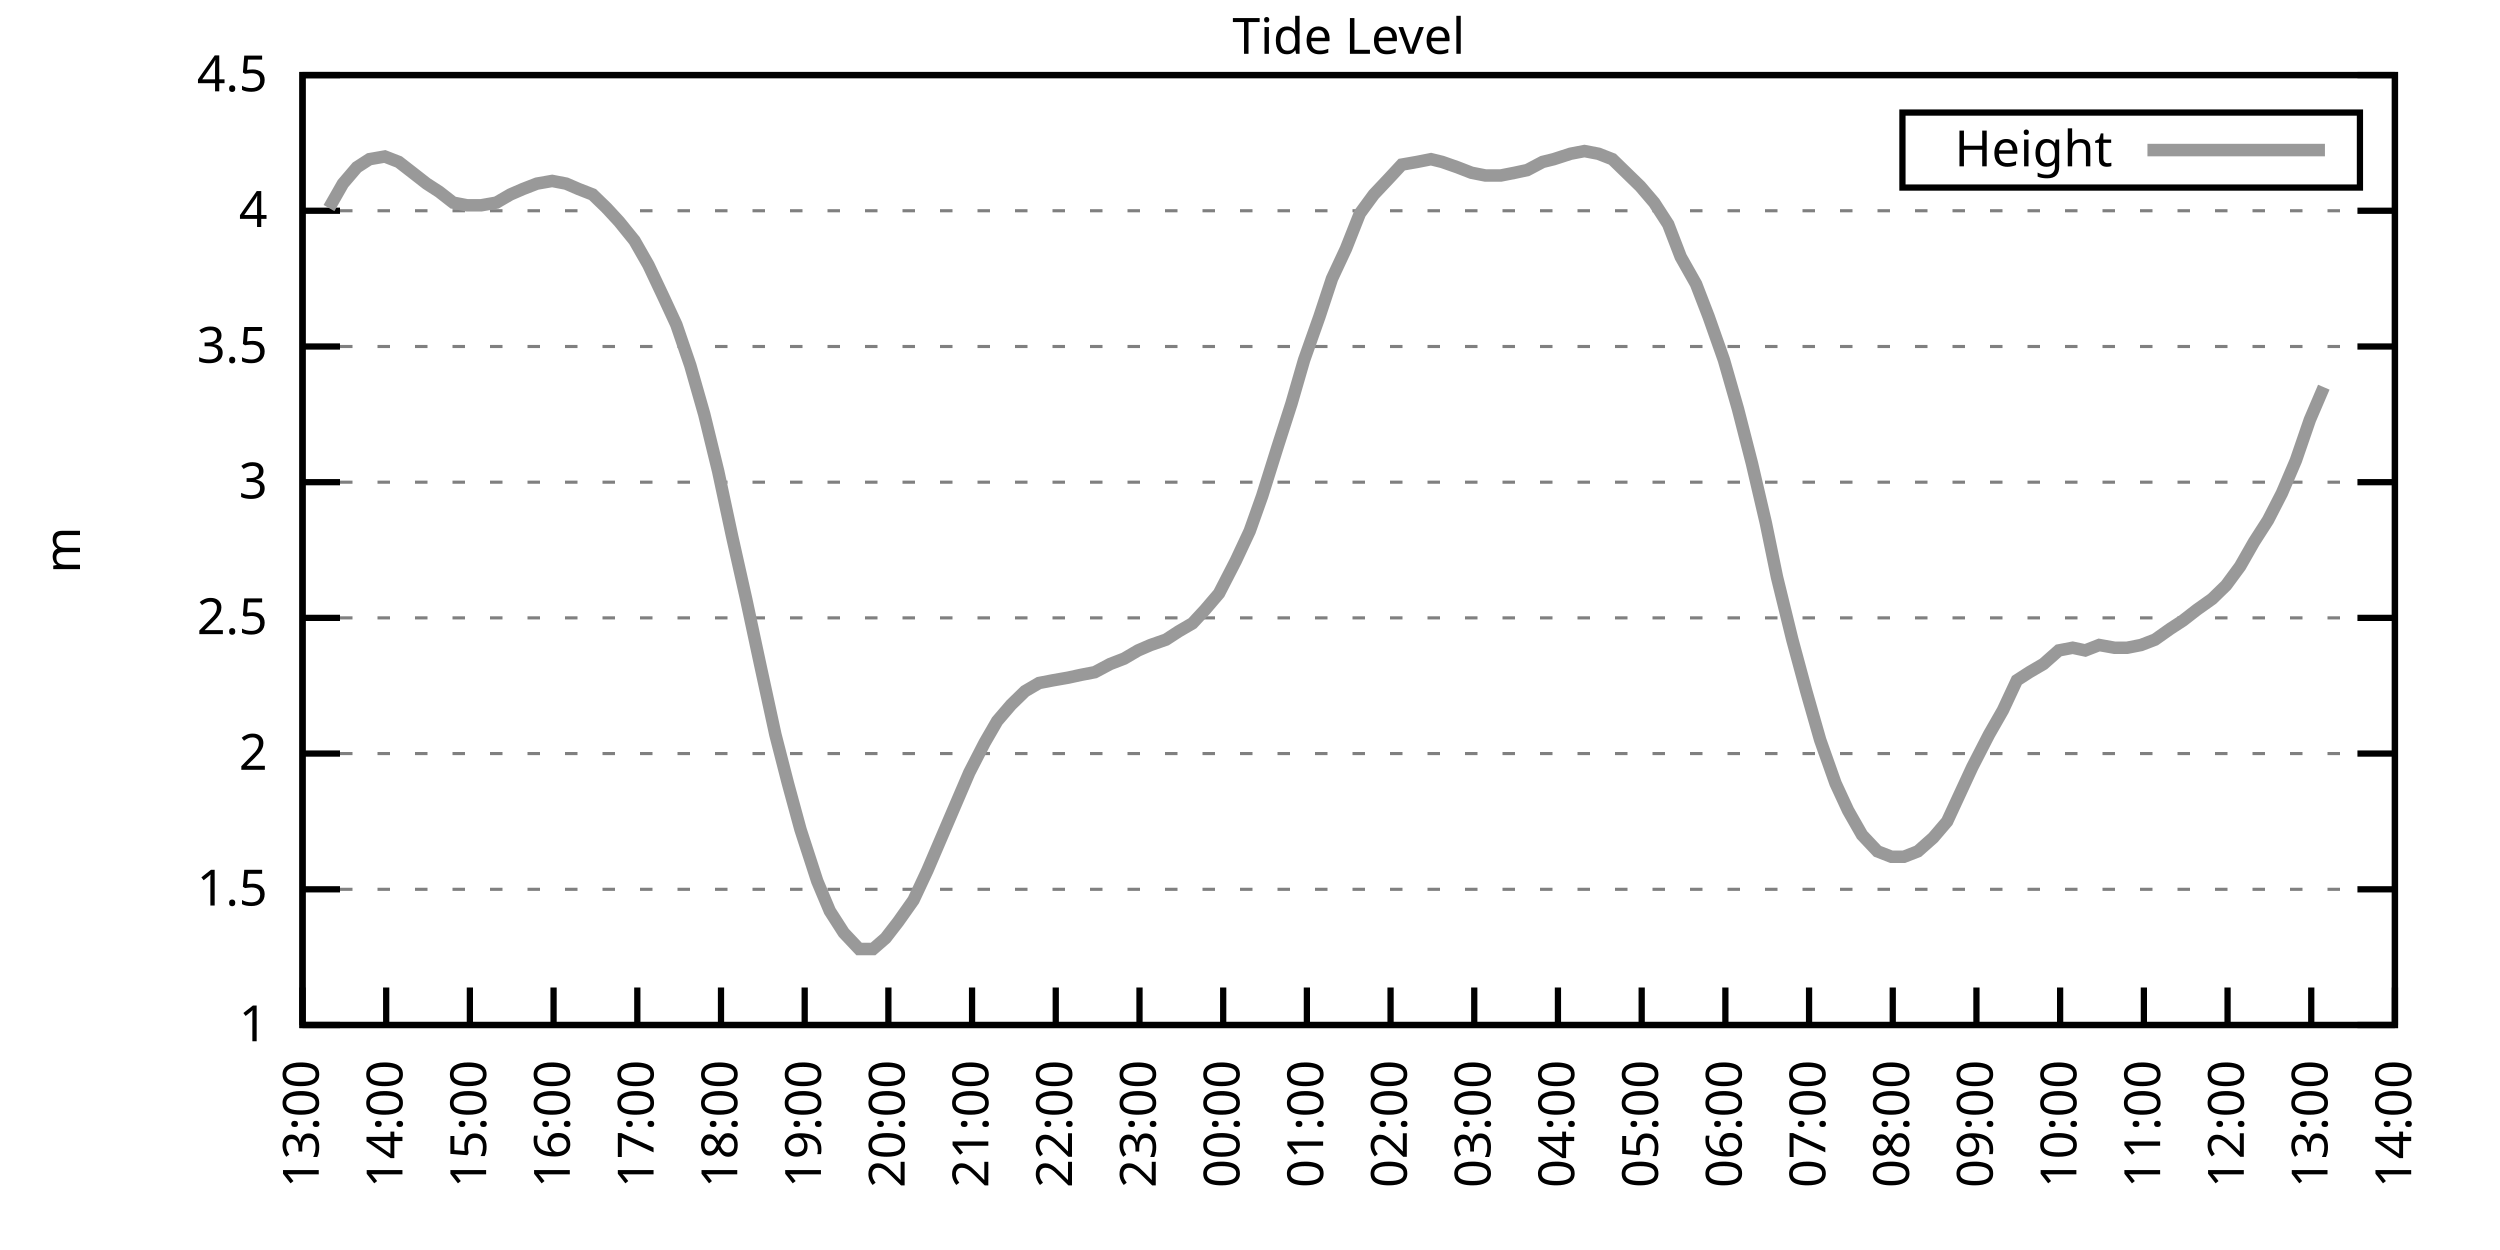
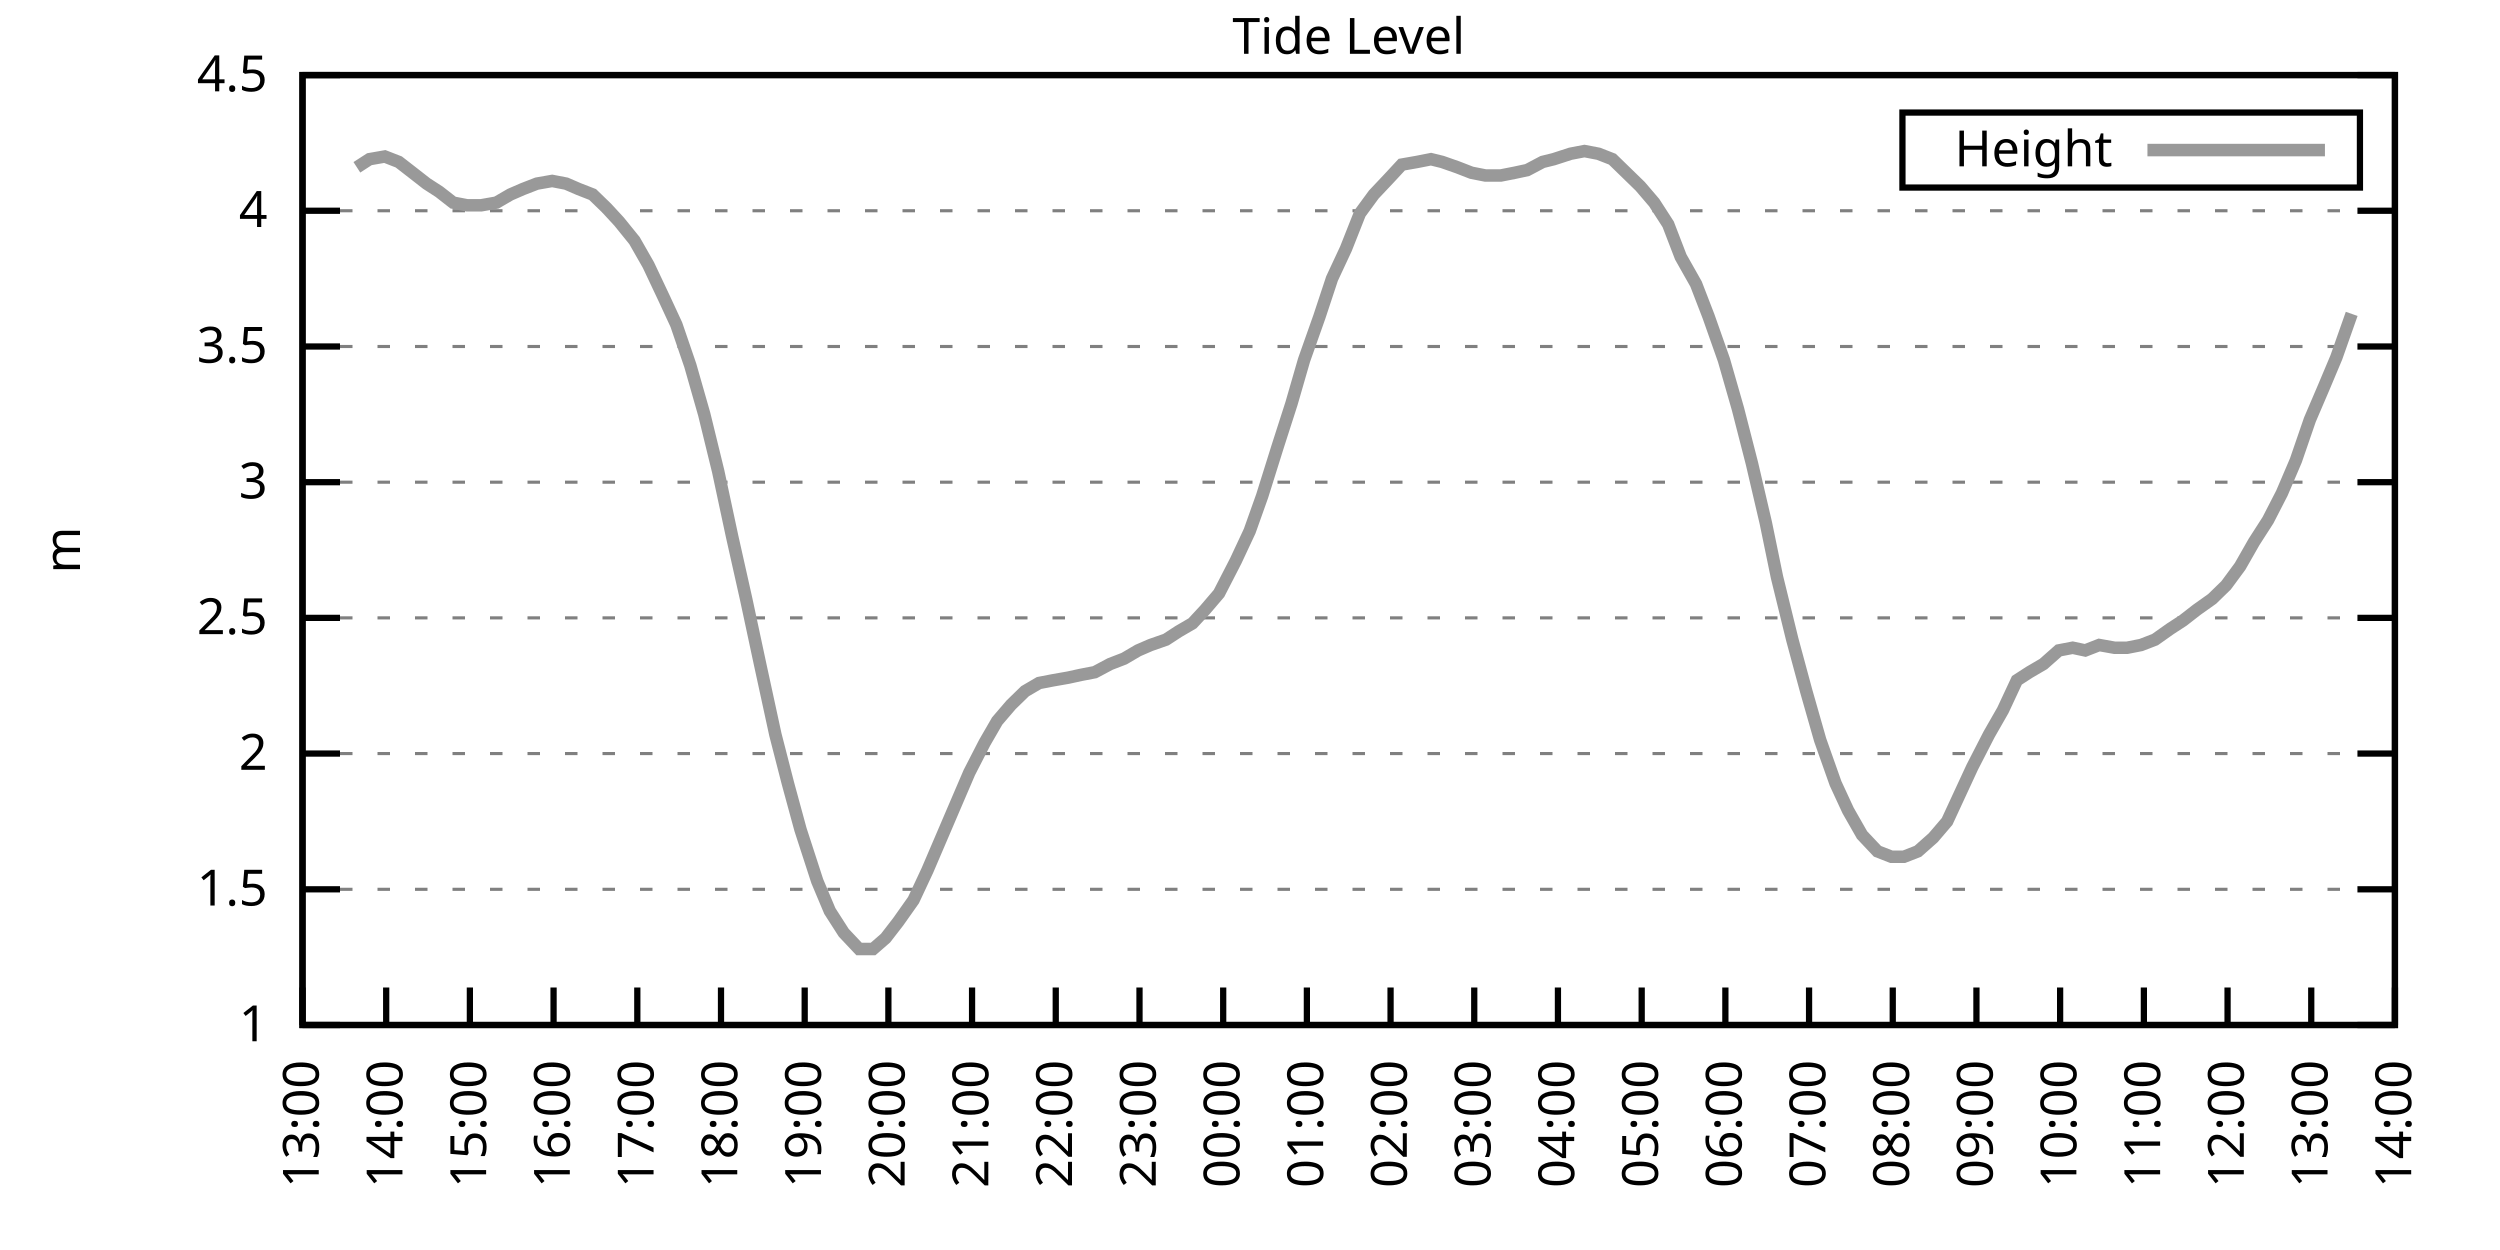
<svg xmlns="http://www.w3.org/2000/svg" xmlns:xlink="http://www.w3.org/1999/xlink" width="400" height="200" viewBox="0 0 400 200">
  <g id="gnuplot_canvas">
    <rect x="0" y="0" width="400" height="200" fill="none" />
    <defs>
      <circle id="gpDot" r="0.5" stroke-width="0.5" stroke="currentColor" />
      <path id="gpPt0" stroke-width="0.333" stroke="currentColor" d="M-1,0 h2 M0,-1 v2" />
      <path id="gpPt1" stroke-width="0.333" stroke="currentColor" d="M-1,-1 L1,1 M1,-1 L-1,1" />
      <path id="gpPt2" stroke-width="0.333" stroke="currentColor" d="M-1,0 L1,0 M0,-1 L0,1 M-1,-1 L1,1 M-1,1 L1,-1" />
      <rect id="gpPt3" stroke-width="0.333" stroke="currentColor" x="-1" y="-1" width="2" height="2" />
      <rect id="gpPt4" stroke-width="0.333" stroke="currentColor" fill="currentColor" x="-1" y="-1" width="2" height="2" />
      <circle id="gpPt5" stroke-width="0.333" stroke="currentColor" cx="0" cy="0" r="1" />
      <use xlink:href="#gpPt5" id="gpPt6" fill="currentColor" stroke="none" />
      <path id="gpPt7" stroke-width="0.333" stroke="currentColor" d="M0,-1.33 L-1.33,0.67 L1.33,0.67 z" />
      <use xlink:href="#gpPt7" id="gpPt8" fill="currentColor" stroke="none" />
      <use xlink:href="#gpPt7" id="gpPt9" stroke="currentColor" transform="rotate(180)" />
      <use xlink:href="#gpPt9" id="gpPt10" fill="currentColor" stroke="none" />
      <use xlink:href="#gpPt3" id="gpPt11" stroke="currentColor" transform="rotate(45)" />
      <use xlink:href="#gpPt11" id="gpPt12" fill="currentColor" stroke="none" />
      <path id="gpPt13" stroke-width="0.333" stroke="currentColor" d="M0,1.330 L1.265,0.411 L0.782,-1.067 L-0.782,-1.076 L-1.265,0.411 z" />
      <use xlink:href="#gpPt13" id="gpPt14" fill="currentColor" stroke="none" />
      <filter id="textbox" filterUnits="objectBoundingBox" x="0" y="0" height="1" width="1">
        <feFlood flood-color="white" flood-opacity="1" result="bgnd" />
        <feComposite in="SourceGraphic" in2="bgnd" operator="atop" />
      </filter>
      <filter id="greybox" filterUnits="objectBoundingBox" x="0" y="0" height="1" width="1">
        <feFlood flood-color="lightgrey" flood-opacity="1" result="grey" />
        <feComposite in="SourceGraphic" in2="grey" operator="atop" />
      </filter>
    </defs>
    <g fill="none" color="white" stroke="currentColor" stroke-width="1.00" stroke-linecap="butt" stroke-linejoin="miter">
</g>
    <g fill="none" color="black" stroke="currentColor" stroke-width="1.00" stroke-linecap="butt" stroke-linejoin="miter">
      <g stroke="none" shape-rendering="crispEdges">
        <polygon fill="rgb(255, 255, 255)" points="48.40,164.00 383.18,164.00 383.18,12.02 48.40,12.02 " />
      </g>
    </g>
    <g fill="none" color="black" stroke="currentColor" stroke-width="1.00" stroke-linecap="butt" stroke-linejoin="miter">
</g>
    <g fill="none" color="black" stroke="black" stroke-width="0.50" stroke-linecap="butt" stroke-linejoin="miter">
</g>
    <g fill="none" color="gray" stroke="currentColor" stroke-width="0.50" stroke-linecap="butt" stroke-linejoin="miter">
      <path stroke="gray" stroke-dasharray="2,4" class="gridline" d="M48.40,164.00 L383.19,164.00  " />
    </g>
    <g fill="none" color="gray" stroke="gray" stroke-width="1.00" stroke-linecap="butt" stroke-linejoin="miter">
</g>
    <g fill="none" color="black" stroke="currentColor" stroke-width="1.00" stroke-linecap="butt" stroke-linejoin="miter">
      <path stroke="black" d="M48.40,164.00 L54.40,164.00 M383.19,164.00 L377.19,164.00  " />
      <g transform="translate(42.80,166.60)" stroke="none" fill="black" font-family="Sans" font-size="8.00" text-anchor="end">
        <text>
          <tspan font-family="Sans"> 1</tspan>
        </text>
      </g>
    </g>
    <g fill="none" color="black" stroke="currentColor" stroke-width="1.00" stroke-linecap="butt" stroke-linejoin="miter">
</g>
    <g fill="none" color="black" stroke="black" stroke-width="0.50" stroke-linecap="butt" stroke-linejoin="miter">
</g>
    <g fill="none" color="gray" stroke="currentColor" stroke-width="0.50" stroke-linecap="butt" stroke-linejoin="miter">
      <path stroke="gray" stroke-dasharray="2,4" class="gridline" d="M48.40,142.29 L383.19,142.29  " />
    </g>
    <g fill="none" color="gray" stroke="gray" stroke-width="1.00" stroke-linecap="butt" stroke-linejoin="miter">
</g>
    <g fill="none" color="black" stroke="currentColor" stroke-width="1.00" stroke-linecap="butt" stroke-linejoin="miter">
      <path stroke="black" d="M48.40,142.29 L54.40,142.29 M383.19,142.29 L377.19,142.29  " />
      <g transform="translate(42.80,144.89)" stroke="none" fill="black" font-family="Sans" font-size="8.00" text-anchor="end">
        <text>
          <tspan font-family="Sans"> 1.5</tspan>
        </text>
      </g>
    </g>
    <g fill="none" color="black" stroke="currentColor" stroke-width="1.00" stroke-linecap="butt" stroke-linejoin="miter">
</g>
    <g fill="none" color="black" stroke="black" stroke-width="0.50" stroke-linecap="butt" stroke-linejoin="miter">
</g>
    <g fill="none" color="gray" stroke="currentColor" stroke-width="0.50" stroke-linecap="butt" stroke-linejoin="miter">
      <path stroke="gray" stroke-dasharray="2,4" class="gridline" d="M48.40,120.57 L383.19,120.57  " />
    </g>
    <g fill="none" color="gray" stroke="gray" stroke-width="1.00" stroke-linecap="butt" stroke-linejoin="miter">
</g>
    <g fill="none" color="black" stroke="currentColor" stroke-width="1.00" stroke-linecap="butt" stroke-linejoin="miter">
      <path stroke="black" d="M48.40,120.57 L54.40,120.57 M383.19,120.57 L377.19,120.57  " />
      <g transform="translate(42.80,123.17)" stroke="none" fill="black" font-family="Sans" font-size="8.00" text-anchor="end">
        <text>
          <tspan font-family="Sans"> 2</tspan>
        </text>
      </g>
    </g>
    <g fill="none" color="black" stroke="currentColor" stroke-width="1.00" stroke-linecap="butt" stroke-linejoin="miter">
</g>
    <g fill="none" color="black" stroke="black" stroke-width="0.50" stroke-linecap="butt" stroke-linejoin="miter">
</g>
    <g fill="none" color="gray" stroke="currentColor" stroke-width="0.50" stroke-linecap="butt" stroke-linejoin="miter">
      <path stroke="gray" stroke-dasharray="2,4" class="gridline" d="M48.40,98.86 L383.19,98.86  " />
    </g>
    <g fill="none" color="gray" stroke="gray" stroke-width="1.00" stroke-linecap="butt" stroke-linejoin="miter">
</g>
    <g fill="none" color="black" stroke="currentColor" stroke-width="1.00" stroke-linecap="butt" stroke-linejoin="miter">
      <path stroke="black" d="M48.40,98.86 L54.40,98.86 M383.19,98.86 L377.19,98.86  " />
      <g transform="translate(42.80,101.46)" stroke="none" fill="black" font-family="Sans" font-size="8.00" text-anchor="end">
        <text>
          <tspan font-family="Sans"> 2.5</tspan>
        </text>
      </g>
    </g>
    <g fill="none" color="black" stroke="currentColor" stroke-width="1.00" stroke-linecap="butt" stroke-linejoin="miter">
</g>
    <g fill="none" color="black" stroke="black" stroke-width="0.50" stroke-linecap="butt" stroke-linejoin="miter">
</g>
    <g fill="none" color="gray" stroke="currentColor" stroke-width="0.50" stroke-linecap="butt" stroke-linejoin="miter">
      <path stroke="gray" stroke-dasharray="2,4" class="gridline" d="M48.40,77.15 L383.19,77.15  " />
    </g>
    <g fill="none" color="gray" stroke="gray" stroke-width="1.00" stroke-linecap="butt" stroke-linejoin="miter">
</g>
    <g fill="none" color="black" stroke="currentColor" stroke-width="1.00" stroke-linecap="butt" stroke-linejoin="miter">
      <path stroke="black" d="M48.40,77.15 L54.40,77.15 M383.19,77.15 L377.19,77.15  " />
      <g transform="translate(42.80,79.75)" stroke="none" fill="black" font-family="Sans" font-size="8.00" text-anchor="end">
        <text>
          <tspan font-family="Sans"> 3</tspan>
        </text>
      </g>
    </g>
    <g fill="none" color="black" stroke="currentColor" stroke-width="1.00" stroke-linecap="butt" stroke-linejoin="miter">
</g>
    <g fill="none" color="black" stroke="black" stroke-width="0.50" stroke-linecap="butt" stroke-linejoin="miter">
</g>
    <g fill="none" color="gray" stroke="currentColor" stroke-width="0.50" stroke-linecap="butt" stroke-linejoin="miter">
      <path stroke="gray" stroke-dasharray="2,4" class="gridline" d="M48.40,55.44 L383.19,55.44  " />
    </g>
    <g fill="none" color="gray" stroke="gray" stroke-width="1.00" stroke-linecap="butt" stroke-linejoin="miter">
</g>
    <g fill="none" color="black" stroke="currentColor" stroke-width="1.00" stroke-linecap="butt" stroke-linejoin="miter">
      <path stroke="black" d="M48.40,55.44 L54.40,55.44 M383.19,55.44 L377.19,55.44  " />
      <g transform="translate(42.80,58.04)" stroke="none" fill="black" font-family="Sans" font-size="8.00" text-anchor="end">
        <text>
          <tspan font-family="Sans"> 3.5</tspan>
        </text>
      </g>
    </g>
    <g fill="none" color="black" stroke="currentColor" stroke-width="1.00" stroke-linecap="butt" stroke-linejoin="miter">
</g>
    <g fill="none" color="black" stroke="black" stroke-width="0.50" stroke-linecap="butt" stroke-linejoin="miter">
</g>
    <g fill="none" color="gray" stroke="currentColor" stroke-width="0.50" stroke-linecap="butt" stroke-linejoin="miter">
      <path stroke="gray" stroke-dasharray="2,4" class="gridline" d="M48.40,33.72 L383.19,33.72  " />
    </g>
    <g fill="none" color="gray" stroke="gray" stroke-width="1.00" stroke-linecap="butt" stroke-linejoin="miter">
</g>
    <g fill="none" color="black" stroke="currentColor" stroke-width="1.00" stroke-linecap="butt" stroke-linejoin="miter">
      <path stroke="black" d="M48.40,33.72 L54.40,33.72 M383.19,33.72 L377.19,33.72  " />
      <g transform="translate(42.80,36.32)" stroke="none" fill="black" font-family="Sans" font-size="8.00" text-anchor="end">
        <text>
          <tspan font-family="Sans"> 4</tspan>
        </text>
      </g>
    </g>
    <g fill="none" color="black" stroke="currentColor" stroke-width="1.00" stroke-linecap="butt" stroke-linejoin="miter">
</g>
    <g fill="none" color="black" stroke="black" stroke-width="0.50" stroke-linecap="butt" stroke-linejoin="miter">
</g>
    <g fill="none" color="gray" stroke="currentColor" stroke-width="0.50" stroke-linecap="butt" stroke-linejoin="miter">
      <path stroke="gray" stroke-dasharray="2,4" class="gridline" d="M48.40,12.01 L383.19,12.01  " />
    </g>
    <g fill="none" color="gray" stroke="gray" stroke-width="1.00" stroke-linecap="butt" stroke-linejoin="miter">
</g>
    <g fill="none" color="black" stroke="currentColor" stroke-width="1.00" stroke-linecap="butt" stroke-linejoin="miter">
      <path stroke="black" d="M48.40,12.01 L54.40,12.01 M383.19,12.01 L377.19,12.01  " />
      <g transform="translate(42.80,14.61)" stroke="none" fill="black" font-family="Sans" font-size="8.00" text-anchor="end">
        <text>
          <tspan font-family="Sans"> 4.5</tspan>
        </text>
      </g>
    </g>
    <g fill="none" color="black" stroke="currentColor" stroke-width="1.00" stroke-linecap="butt" stroke-linejoin="miter">
      <path stroke="black" d="M48.40,164.00 L48.40,158.00  " />
      <g transform="translate(51.00,169.60) rotate(270.00)" stroke="none" fill="black" font-family="Sans" font-size="8.00" text-anchor="end">
        <text>
          <tspan font-family="Sans">13:00</tspan>
        </text>
      </g>
    </g>
    <g fill="none" color="black" stroke="currentColor" stroke-width="1.00" stroke-linecap="butt" stroke-linejoin="miter">
      <path stroke="black" d="M61.79,164.00 L61.79,158.00  " />
      <g transform="translate(64.39,169.60) rotate(270.00)" stroke="none" fill="black" font-family="Sans" font-size="8.00" text-anchor="end">
        <text>
          <tspan font-family="Sans">14:00</tspan>
        </text>
      </g>
    </g>
    <g fill="none" color="black" stroke="currentColor" stroke-width="1.00" stroke-linecap="butt" stroke-linejoin="miter">
      <path stroke="black" d="M75.18,164.00 L75.18,158.00  " />
      <g transform="translate(77.78,169.60) rotate(270.00)" stroke="none" fill="black" font-family="Sans" font-size="8.00" text-anchor="end">
        <text>
          <tspan font-family="Sans">15:00</tspan>
        </text>
      </g>
    </g>
    <g fill="none" color="black" stroke="currentColor" stroke-width="1.00" stroke-linecap="butt" stroke-linejoin="miter">
      <path stroke="black" d="M88.57,164.00 L88.57,158.00  " />
      <g transform="translate(91.17,169.60) rotate(270.00)" stroke="none" fill="black" font-family="Sans" font-size="8.00" text-anchor="end">
        <text>
          <tspan font-family="Sans">16:00</tspan>
        </text>
      </g>
    </g>
    <g fill="none" color="black" stroke="currentColor" stroke-width="1.00" stroke-linecap="butt" stroke-linejoin="miter">
      <path stroke="black" d="M101.97,164.00 L101.97,158.00  " />
      <g transform="translate(104.57,169.60) rotate(270.00)" stroke="none" fill="black" font-family="Sans" font-size="8.00" text-anchor="end">
        <text>
          <tspan font-family="Sans">17:00</tspan>
        </text>
      </g>
    </g>
    <g fill="none" color="black" stroke="currentColor" stroke-width="1.00" stroke-linecap="butt" stroke-linejoin="miter">
      <path stroke="black" d="M115.36,164.00 L115.36,158.00  " />
      <g transform="translate(117.96,169.60) rotate(270.00)" stroke="none" fill="black" font-family="Sans" font-size="8.00" text-anchor="end">
        <text>
          <tspan font-family="Sans">18:00</tspan>
        </text>
      </g>
    </g>
    <g fill="none" color="black" stroke="currentColor" stroke-width="1.00" stroke-linecap="butt" stroke-linejoin="miter">
      <path stroke="black" d="M128.75,164.00 L128.75,158.00  " />
      <g transform="translate(131.35,169.60) rotate(270.00)" stroke="none" fill="black" font-family="Sans" font-size="8.00" text-anchor="end">
        <text>
          <tspan font-family="Sans">19:00</tspan>
        </text>
      </g>
    </g>
    <g fill="none" color="black" stroke="currentColor" stroke-width="1.00" stroke-linecap="butt" stroke-linejoin="miter">
      <path stroke="black" d="M142.14,164.00 L142.14,158.00  " />
      <g transform="translate(144.74,169.60) rotate(270.00)" stroke="none" fill="black" font-family="Sans" font-size="8.00" text-anchor="end">
        <text>
          <tspan font-family="Sans">20:00</tspan>
        </text>
      </g>
    </g>
    <g fill="none" color="black" stroke="currentColor" stroke-width="1.00" stroke-linecap="butt" stroke-linejoin="miter">
      <path stroke="black" d="M155.53,164.00 L155.53,158.00  " />
      <g transform="translate(158.13,169.60) rotate(270.00)" stroke="none" fill="black" font-family="Sans" font-size="8.00" text-anchor="end">
        <text>
          <tspan font-family="Sans">21:00</tspan>
        </text>
      </g>
    </g>
    <g fill="none" color="black" stroke="currentColor" stroke-width="1.00" stroke-linecap="butt" stroke-linejoin="miter">
      <path stroke="black" d="M168.92,164.00 L168.92,158.00  " />
      <g transform="translate(171.52,169.60) rotate(270.00)" stroke="none" fill="black" font-family="Sans" font-size="8.00" text-anchor="end">
        <text>
          <tspan font-family="Sans">22:00</tspan>
        </text>
      </g>
    </g>
    <g fill="none" color="black" stroke="currentColor" stroke-width="1.00" stroke-linecap="butt" stroke-linejoin="miter">
      <path stroke="black" d="M182.32,164.00 L182.32,158.00  " />
      <g transform="translate(184.92,169.60) rotate(270.00)" stroke="none" fill="black" font-family="Sans" font-size="8.00" text-anchor="end">
        <text>
          <tspan font-family="Sans">23:00</tspan>
        </text>
      </g>
    </g>
    <g fill="none" color="black" stroke="currentColor" stroke-width="1.00" stroke-linecap="butt" stroke-linejoin="miter">
      <path stroke="black" d="M195.71,164.00 L195.71,158.00  " />
      <g transform="translate(198.31,169.60) rotate(270.00)" stroke="none" fill="black" font-family="Sans" font-size="8.00" text-anchor="end">
        <text>
          <tspan font-family="Sans">00:00</tspan>
        </text>
      </g>
    </g>
    <g fill="none" color="black" stroke="currentColor" stroke-width="1.00" stroke-linecap="butt" stroke-linejoin="miter">
      <path stroke="black" d="M209.10,164.00 L209.10,158.00  " />
      <g transform="translate(211.70,169.60) rotate(270.00)" stroke="none" fill="black" font-family="Sans" font-size="8.00" text-anchor="end">
        <text>
          <tspan font-family="Sans">01:00</tspan>
        </text>
      </g>
    </g>
    <g fill="none" color="black" stroke="currentColor" stroke-width="1.00" stroke-linecap="butt" stroke-linejoin="miter">
      <path stroke="black" d="M222.49,164.00 L222.49,158.00  " />
      <g transform="translate(225.09,169.60) rotate(270.00)" stroke="none" fill="black" font-family="Sans" font-size="8.00" text-anchor="end">
        <text>
          <tspan font-family="Sans">02:00</tspan>
        </text>
      </g>
    </g>
    <g fill="none" color="black" stroke="currentColor" stroke-width="1.00" stroke-linecap="butt" stroke-linejoin="miter">
      <path stroke="black" d="M235.88,164.00 L235.88,158.00  " />
      <g transform="translate(238.48,169.60) rotate(270.00)" stroke="none" fill="black" font-family="Sans" font-size="8.00" text-anchor="end">
        <text>
          <tspan font-family="Sans">03:00</tspan>
        </text>
      </g>
    </g>
    <g fill="none" color="black" stroke="currentColor" stroke-width="1.00" stroke-linecap="butt" stroke-linejoin="miter">
      <path stroke="black" d="M249.27,164.00 L249.27,158.00  " />
      <g transform="translate(251.87,169.60) rotate(270.00)" stroke="none" fill="black" font-family="Sans" font-size="8.00" text-anchor="end">
        <text>
          <tspan font-family="Sans">04:00</tspan>
        </text>
      </g>
    </g>
    <g fill="none" color="black" stroke="currentColor" stroke-width="1.00" stroke-linecap="butt" stroke-linejoin="miter">
      <path stroke="black" d="M262.67,164.00 L262.67,158.00  " />
      <g transform="translate(265.27,169.60) rotate(270.00)" stroke="none" fill="black" font-family="Sans" font-size="8.00" text-anchor="end">
        <text>
          <tspan font-family="Sans">05:00</tspan>
        </text>
      </g>
    </g>
    <g fill="none" color="black" stroke="currentColor" stroke-width="1.00" stroke-linecap="butt" stroke-linejoin="miter">
      <path stroke="black" d="M276.06,164.00 L276.06,158.00  " />
      <g transform="translate(278.66,169.60) rotate(270.00)" stroke="none" fill="black" font-family="Sans" font-size="8.00" text-anchor="end">
        <text>
          <tspan font-family="Sans">06:00</tspan>
        </text>
      </g>
    </g>
    <g fill="none" color="black" stroke="currentColor" stroke-width="1.00" stroke-linecap="butt" stroke-linejoin="miter">
      <path stroke="black" d="M289.45,164.00 L289.45,158.00  " />
      <g transform="translate(292.05,169.60) rotate(270.00)" stroke="none" fill="black" font-family="Sans" font-size="8.00" text-anchor="end">
        <text>
          <tspan font-family="Sans">07:00</tspan>
        </text>
      </g>
    </g>
    <g fill="none" color="black" stroke="currentColor" stroke-width="1.00" stroke-linecap="butt" stroke-linejoin="miter">
      <path stroke="black" d="M302.84,164.00 L302.84,158.00  " />
      <g transform="translate(305.44,169.60) rotate(270.00)" stroke="none" fill="black" font-family="Sans" font-size="8.00" text-anchor="end">
        <text>
          <tspan font-family="Sans">08:00</tspan>
        </text>
      </g>
    </g>
    <g fill="none" color="black" stroke="currentColor" stroke-width="1.00" stroke-linecap="butt" stroke-linejoin="miter">
      <path stroke="black" d="M316.23,164.00 L316.23,158.00  " />
      <g transform="translate(318.83,169.60) rotate(270.00)" stroke="none" fill="black" font-family="Sans" font-size="8.00" text-anchor="end">
        <text>
          <tspan font-family="Sans">09:00</tspan>
        </text>
      </g>
    </g>
    <g fill="none" color="black" stroke="currentColor" stroke-width="1.00" stroke-linecap="butt" stroke-linejoin="miter">
      <path stroke="black" d="M329.62,164.00 L329.62,158.00  " />
      <g transform="translate(332.22,169.60) rotate(270.00)" stroke="none" fill="black" font-family="Sans" font-size="8.00" text-anchor="end">
        <text>
          <tspan font-family="Sans">10:00</tspan>
        </text>
      </g>
    </g>
    <g fill="none" color="black" stroke="currentColor" stroke-width="1.00" stroke-linecap="butt" stroke-linejoin="miter">
      <path stroke="black" d="M343.02,164.00 L343.02,158.00  " />
      <g transform="translate(345.62,169.60) rotate(270.00)" stroke="none" fill="black" font-family="Sans" font-size="8.00" text-anchor="end">
        <text>
          <tspan font-family="Sans">11:00</tspan>
        </text>
      </g>
    </g>
    <g fill="none" color="black" stroke="currentColor" stroke-width="1.00" stroke-linecap="butt" stroke-linejoin="miter">
      <path stroke="black" d="M356.41,164.00 L356.41,158.00  " />
      <g transform="translate(359.01,169.60) rotate(270.00)" stroke="none" fill="black" font-family="Sans" font-size="8.00" text-anchor="end">
        <text>
          <tspan font-family="Sans">12:00</tspan>
        </text>
      </g>
    </g>
    <g fill="none" color="black" stroke="currentColor" stroke-width="1.00" stroke-linecap="butt" stroke-linejoin="miter">
      <path stroke="black" d="M369.80,164.00 L369.80,158.00  " />
      <g transform="translate(372.40,169.60) rotate(270.00)" stroke="none" fill="black" font-family="Sans" font-size="8.00" text-anchor="end">
        <text>
          <tspan font-family="Sans">13:00</tspan>
        </text>
      </g>
    </g>
    <g fill="none" color="black" stroke="currentColor" stroke-width="1.00" stroke-linecap="butt" stroke-linejoin="miter">
      <path stroke="black" d="M383.19,164.00 L383.19,158.00  " />
      <g transform="translate(385.79,169.60) rotate(270.00)" stroke="none" fill="black" font-family="Sans" font-size="8.00" text-anchor="end">
        <text>
          <tspan font-family="Sans">14:00</tspan>
        </text>
      </g>
    </g>
    <g fill="none" color="black" stroke="currentColor" stroke-width="1.00" stroke-linecap="butt" stroke-linejoin="miter">
</g>
    <g fill="none" color="black" stroke="currentColor" stroke-width="1.00" stroke-linecap="butt" stroke-linejoin="miter">
      <path stroke="black" d="M48.40,12.01 L48.40,164.00 L383.19,164.00 L383.19,12.01 L48.40,12.01 Z  " />
    </g>
    <g fill="none" color="black" stroke="currentColor" stroke-width="1.00" stroke-linecap="butt" stroke-linejoin="miter">
</g>
    <g fill="none" color="black" stroke="currentColor" stroke-width="1.00" stroke-linecap="butt" stroke-linejoin="miter">
      <path stroke="black" d="M304.39,30.01 L304.39,18.01 L377.59,18.01 L377.59,30.01 L304.39,30.01 Z  " />
    </g>
    <g id="Tide_level_plot_1">
      <g fill="none" color="white" stroke="black" stroke-width="2.00" stroke-linecap="butt" stroke-linejoin="miter">
</g>
      <g fill="none" color="black" stroke="currentColor" stroke-width="2.00" stroke-linecap="butt" stroke-linejoin="miter">
        <g transform="translate(337.99,26.61)" stroke="none" fill="black" font-family="Sans" font-size="8.00" text-anchor="end">
          <text>
            <tspan font-family="Sans">Height</tspan>
          </text>
        </g>
      </g>
      <g fill="none" color="black" stroke="currentColor" stroke-width="2.00" stroke-linecap="butt" stroke-linejoin="miter">
-         <path stroke="rgb(153, 153, 153)" d="M343.59,24.01 L371.99,24.01 M52.64,33.29 L54.87,29.38 L57.10,26.77 L59.11,25.47 L61.57,25.04 L63.80,25.91   L66.03,27.64 L68.26,29.38 L70.27,30.68 L72.50,32.42 L74.74,32.85 L76.97,32.85 L79.42,32.42 L81.66,31.12   L83.66,30.25 L85.90,29.38 L88.35,28.95 L90.58,29.38 L92.59,30.25 L94.82,31.12 L97.06,33.29 L99.06,35.46   L101.52,38.50 L103.75,42.41 L106.21,47.62 L108.22,51.96 L110.45,58.48 L112.68,66.29 L114.91,75.41 L117.14,85.83   L119.38,95.82 L121.61,106.24 L124.06,117.53 L126.07,125.35 L128.08,132.73 L130.76,140.98 L132.77,145.76 L135.00,149.24   L137.45,151.84 L139.69,151.84 L141.69,150.10 L143.70,147.50 L146.16,144.02 L148.39,139.25 L150.62,134.04 L152.85,128.83   L155.09,123.61 L157.54,118.84 L159.55,115.36 L161.78,112.76 L164.01,110.59 L166.25,109.28 L168.48,108.85 L170.93,108.42   L172.94,107.98 L175.17,107.55 L177.63,106.24 L179.86,105.38 L182.09,104.07 L184.10,103.20 L186.56,102.34 L188.57,101.03   L190.80,99.73 L192.81,97.56 L195.04,94.95 L197.72,89.74 L199.95,84.97 L201.96,79.32 L204.41,71.50 L206.64,64.56   L208.65,57.61 L211.11,50.66 L213.12,44.58 L215.35,39.80 L217.58,34.16 L219.81,31.12 L222.27,28.51 L224.28,26.34   L226.73,25.91 L228.96,25.47 L230.75,25.91 L233.20,26.77 L235.44,27.64 L237.67,28.08 L240.12,28.08 L242.36,27.64   L244.36,27.21 L246.82,25.91 L248.60,25.47 L251.28,24.60 L253.51,24.17 L255.75,24.60 L257.98,25.47 L260.21,27.64   L262.44,29.81 L264.67,32.42 L266.91,35.89 L268.92,41.11 L271.37,45.45 L273.38,50.66 L275.83,57.61 L278.07,65.42   L280.30,74.11 L282.53,83.66 L284.32,92.35 L286.77,102.34 L289.00,110.59 L291.23,118.40 L293.69,125.35 L295.70,129.69   L297.93,133.60 L300.39,136.21 L302.62,137.08 L304.63,137.08 L306.86,136.21 L309.31,134.04 L311.54,131.43 L313.55,127.09   L315.56,122.75 L318.24,117.53 L320.47,113.63 L322.70,108.85 L324.71,107.55 L326.95,106.24 L329.40,104.07 L331.63,103.64   L333.64,104.07 L335.87,103.20 L338.33,103.64 L340.34,103.64 L342.57,103.20 L344.80,102.34 L347.26,100.60 L349.26,99.30   L351.50,97.56 L353.95,95.82 L356.18,93.65 L358.42,90.61 L360.65,86.70 L362.88,83.23 L365.11,78.89 L367.34,73.67   L369.58,67.16 L371.81,61.95  " />
+         <path stroke="rgb(153, 153, 153)" d="M343.59,24.01 L371.99,24.01 M57.10,26.77 L59.11,25.47 L61.57,25.04 L63.80,25.91 L66.03,27.64 L68.26,29.38   L70.27,30.68 L72.50,32.42 L74.74,32.85 L76.97,32.85 L79.42,32.42 L81.66,31.12 L83.66,30.25 L85.90,29.38   L88.35,28.95 L90.58,29.38 L92.59,30.25 L94.82,31.12 L97.06,33.29 L99.06,35.46 L101.52,38.50 L103.75,42.41   L106.21,47.62 L108.22,51.96 L110.45,58.48 L112.68,66.29 L114.91,75.41 L117.14,85.83 L119.38,95.82 L121.61,106.24   L124.06,117.53 L126.07,125.35 L128.08,132.73 L130.76,140.98 L132.77,145.76 L135.00,149.24 L137.45,151.84 L139.69,151.84   L141.69,150.10 L143.70,147.50 L146.16,144.02 L148.39,139.25 L150.62,134.04 L152.85,128.83 L155.09,123.61 L157.54,118.84   L159.55,115.36 L161.78,112.76 L164.01,110.59 L166.25,109.28 L168.48,108.85 L170.93,108.42 L172.94,107.98 L175.17,107.55   L177.63,106.24 L179.86,105.38 L182.09,104.07 L184.10,103.20 L186.56,102.34 L188.57,101.03 L190.80,99.73 L192.81,97.56   L195.04,94.95 L197.72,89.74 L199.95,84.97 L201.96,79.32 L204.41,71.50 L206.64,64.56 L208.65,57.61 L211.11,50.66   L213.12,44.58 L215.35,39.80 L217.58,34.16 L219.81,31.12 L222.27,28.51 L224.28,26.34 L226.73,25.91 L228.96,25.47   L230.75,25.91 L233.20,26.77 L235.44,27.64 L237.67,28.08 L240.12,28.08 L242.36,27.64 L244.36,27.21 L246.82,25.91   L248.60,25.47 L251.28,24.60 L253.51,24.17 L255.75,24.60 L257.98,25.47 L260.21,27.64 L262.44,29.81 L264.67,32.42   L266.91,35.89 L268.92,41.11 L271.37,45.45 L273.38,50.66 L275.83,57.61 L278.07,65.42 L280.30,74.11 L282.53,83.66   L284.32,92.35 L286.77,102.34 L289.00,110.59 L291.23,118.40 L293.69,125.35 L295.70,129.69 L297.93,133.60 L300.39,136.21   L302.62,137.08 L304.63,137.08 L306.86,136.21 L309.31,134.04 L311.54,131.43 L313.55,127.09 L315.56,122.75 L318.24,117.53   L320.47,113.63 L322.70,108.85 L324.71,107.55 L326.95,106.24 L329.40,104.07 L331.63,103.64 L333.64,104.07 L335.87,103.20   L338.33,103.64 L340.34,103.64 L342.57,103.20 L344.80,102.34 L347.26,100.60 L349.26,99.30 L351.50,97.56 L353.95,95.82   L356.18,93.65 L358.42,90.61 L360.65,86.70 L362.88,83.23 L365.11,78.89 L367.34,73.67 L369.58,67.16 L371.81,61.95   L373.82,57.17 L376.27,50.22  " />
      </g>
    </g>
    <g fill="none" color="black" stroke="currentColor" stroke-width="2.00" stroke-linecap="butt" stroke-linejoin="miter">
</g>
    <g fill="none" color="black" stroke="black" stroke-width="1.00" stroke-linecap="butt" stroke-linejoin="miter">
</g>
    <g fill="none" color="black" stroke="currentColor" stroke-width="1.00" stroke-linecap="butt" stroke-linejoin="miter">
      <path stroke="black" d="M48.40,12.01 L48.40,164.00 L383.19,164.00 L383.19,12.01 L48.40,12.01 Z  " />
      <g transform="translate(12.80,88.01) rotate(270.00)" stroke="none" fill="black" font-family="Sans" font-size="8.00" text-anchor="middle">
        <text>
          <tspan font-family="Sans">m</tspan>
        </text>
      </g>
    </g>
    <g fill="none" color="black" stroke="currentColor" stroke-width="1.00" stroke-linecap="butt" stroke-linejoin="miter">
</g>
    <g fill="none" color="black" stroke="currentColor" stroke-width="1.00" stroke-linecap="butt" stroke-linejoin="miter">
      <g transform="translate(215.79,8.61)" stroke="none" fill="black" font-family="Sans" font-size="8.00" text-anchor="middle">
        <text>
          <tspan font-family="Sans">Tide Level</tspan>
        </text>
      </g>
    </g>
    <g fill="none" color="black" stroke="currentColor" stroke-width="1.00" stroke-linecap="butt" stroke-linejoin="miter">
</g>
  </g>
</svg>
